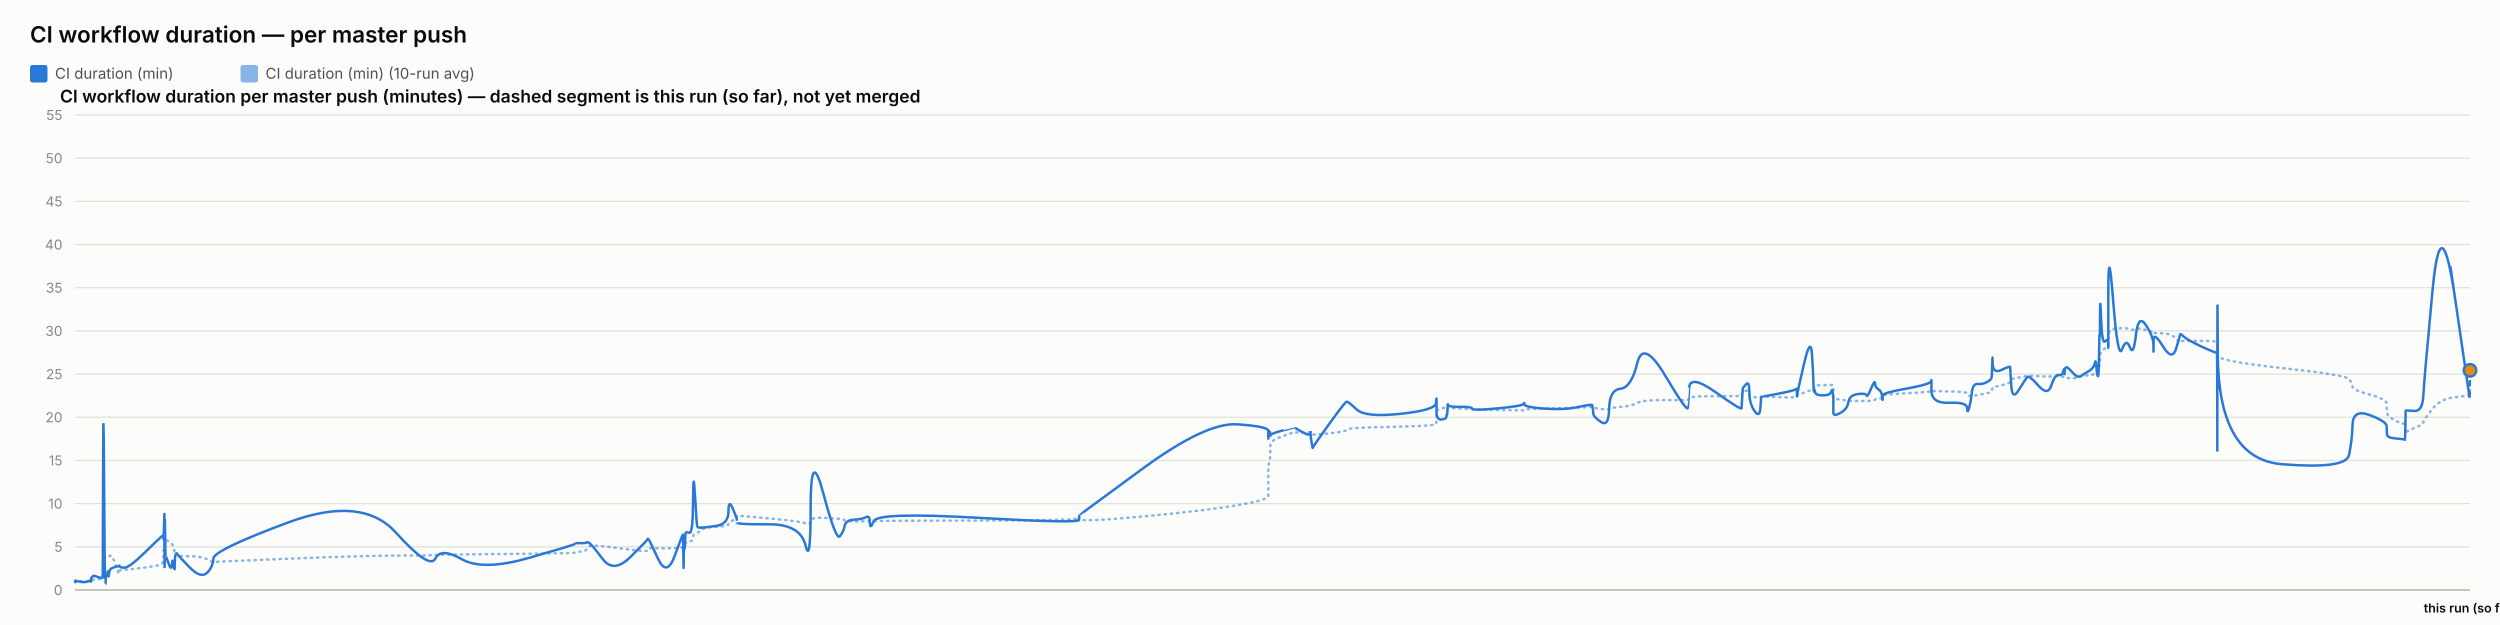
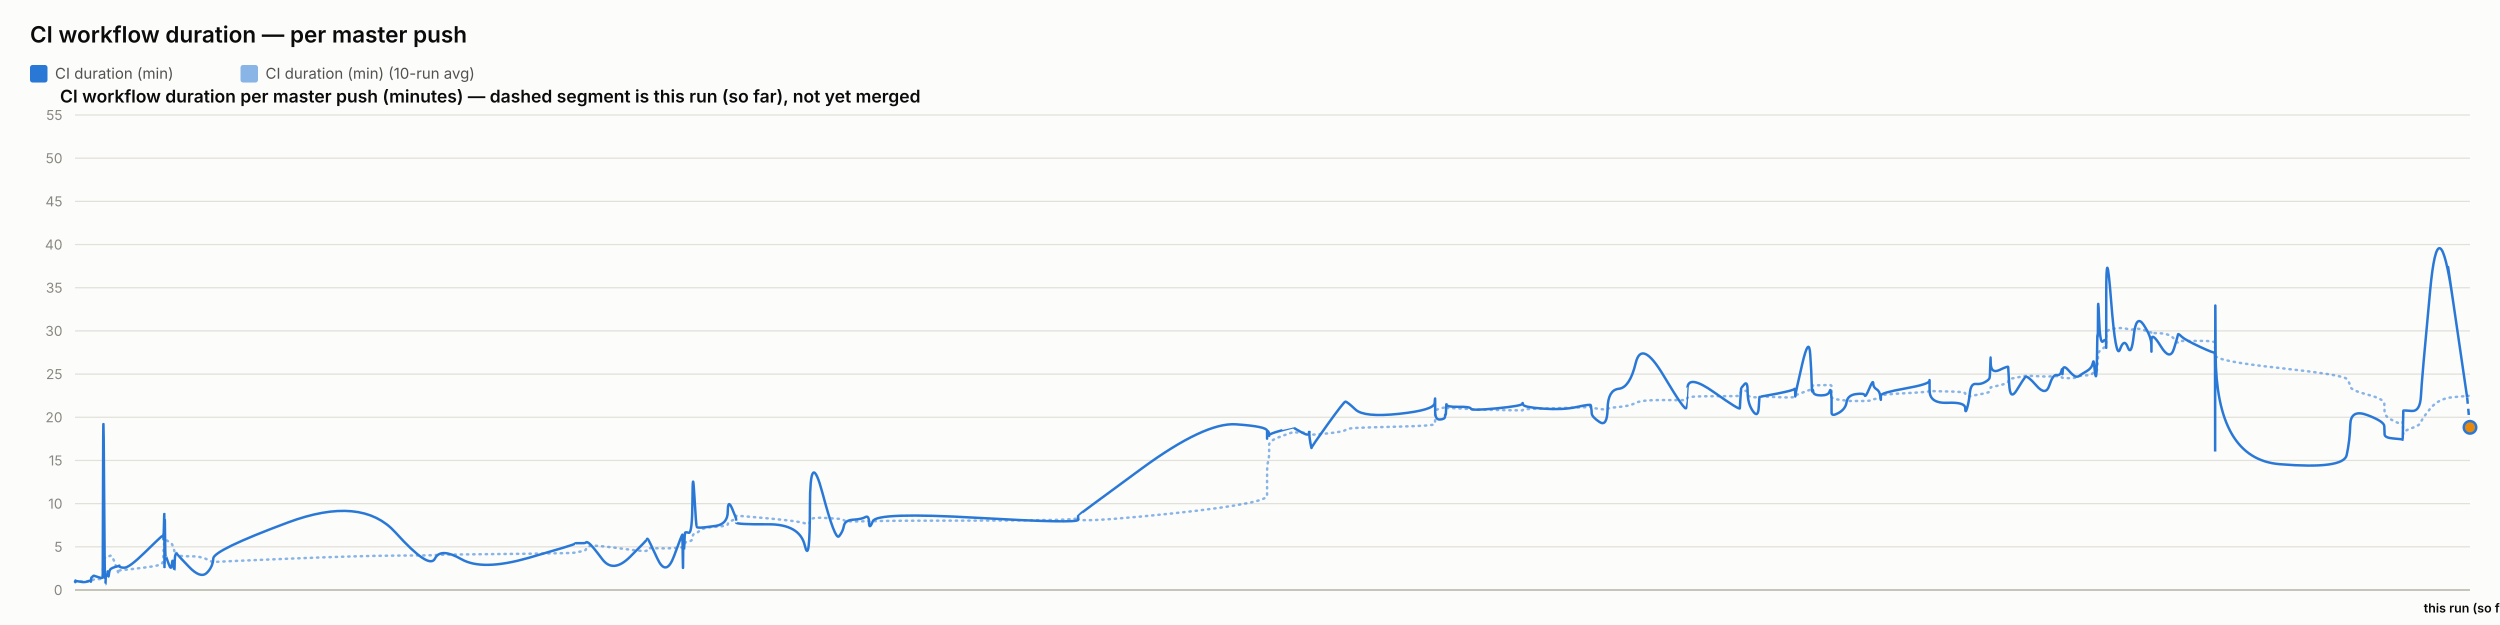
<svg xmlns="http://www.w3.org/2000/svg" width="2000" height="500" viewBox="0 0 2000 500" font-family="system-ui, -apple-system, sans-serif">
  <rect x="0" y="0" width="2000" height="500" fill="#fcfcfb" />
  <text x="24" y="34" font-size="18" font-weight="600" fill="#0b0b0b">CI workflow duration — per master push</text>
  <rect x="24" y="52" width="14" height="14" rx="2" fill="#2a78d6" />
  <text x="44" y="63" font-size="12" fill="#52514e" font-family="system-ui, -apple-system, sans-serif">CI duration (min)</text>
  <rect x="192.4" y="52" width="14" height="14" rx="2" fill="#2a78d6" opacity="0.55" />
  <text x="212.4" y="63" font-size="12" fill="#52514e" font-family="system-ui, -apple-system, sans-serif">CI duration (min) (10-run avg)</text>
  <text x="48" y="82" font-size="14" font-weight="600" fill="#0b0b0b" font-family="system-ui, -apple-system, sans-serif">CI workflow duration per master push (minutes) — dashed segment is this run (so far), not yet merged</text>
  <line x1="60" y1="472" x2="1976" y2="472" stroke="#e1e0d9" stroke-width="1" />
  <text x="50" y="476" font-size="11" text-anchor="end" fill="#898781" font-family="system-ui, -apple-system, sans-serif">0</text>
  <line x1="60" y1="437.455" x2="1976" y2="437.455" stroke="#e1e0d9" stroke-width="1" />
  <text x="50" y="441.455" font-size="11" text-anchor="end" fill="#898781" font-family="system-ui, -apple-system, sans-serif">5</text>
  <line x1="60" y1="402.909" x2="1976" y2="402.909" stroke="#e1e0d9" stroke-width="1" />
  <text x="50" y="406.909" font-size="11" text-anchor="end" fill="#898781" font-family="system-ui, -apple-system, sans-serif">10</text>
  <line x1="60" y1="368.364" x2="1976" y2="368.364" stroke="#e1e0d9" stroke-width="1" />
  <text x="50" y="372.364" font-size="11" text-anchor="end" fill="#898781" font-family="system-ui, -apple-system, sans-serif">15</text>
  <line x1="60" y1="333.818" x2="1976" y2="333.818" stroke="#e1e0d9" stroke-width="1" />
  <text x="50" y="337.818" font-size="11" text-anchor="end" fill="#898781" font-family="system-ui, -apple-system, sans-serif">20</text>
  <line x1="60" y1="299.273" x2="1976" y2="299.273" stroke="#e1e0d9" stroke-width="1" />
  <text x="50" y="303.273" font-size="11" text-anchor="end" fill="#898781" font-family="system-ui, -apple-system, sans-serif">25</text>
  <line x1="60" y1="264.727" x2="1976" y2="264.727" stroke="#e1e0d9" stroke-width="1" />
  <text x="50" y="268.727" font-size="11" text-anchor="end" fill="#898781" font-family="system-ui, -apple-system, sans-serif">30</text>
  <line x1="60" y1="230.182" x2="1976" y2="230.182" stroke="#e1e0d9" stroke-width="1" />
  <text x="50" y="234.182" font-size="11" text-anchor="end" fill="#898781" font-family="system-ui, -apple-system, sans-serif">35</text>
  <line x1="60" y1="195.636" x2="1976" y2="195.636" stroke="#e1e0d9" stroke-width="1" />
  <text x="50" y="199.636" font-size="11" text-anchor="end" fill="#898781" font-family="system-ui, -apple-system, sans-serif">40</text>
  <line x1="60" y1="161.091" x2="1976" y2="161.091" stroke="#e1e0d9" stroke-width="1" />
  <text x="50" y="165.091" font-size="11" text-anchor="end" fill="#898781" font-family="system-ui, -apple-system, sans-serif">45</text>
  <line x1="60" y1="126.545" x2="1976" y2="126.545" stroke="#e1e0d9" stroke-width="1" />
  <text x="50" y="130.545" font-size="11" text-anchor="end" fill="#898781" font-family="system-ui, -apple-system, sans-serif">50</text>
  <line x1="60" y1="92" x2="1976" y2="92" stroke="#e1e0d9" stroke-width="1" />
  <text x="50" y="96" font-size="11" text-anchor="end" fill="#898781" font-family="system-ui, -apple-system, sans-serif">55</text>
  <line x1="60" y1="472" x2="1976" y2="472" stroke="#c3c2b7" stroke-width="1.5" />
-   <path d="M 60 465.552 Q 60.047 465.148 60.161 465.292 Q 60.275 465.436 60.315 465.364 Q 60.355 465.292 60.365 465.18 Q 60.375 465.068 60.411 465.137 Q 60.447 465.206 60.456 465.157 Q 60.466 465.107 64.029 465.171 Q 67.593 465.235 69.765 465.182 Q 71.938 465.129 72.231 465.139 Q 72.524 465.148 72.685 465.143 Q 72.845 465.137 72.86 465.051 Q 72.876 464.964 73.072 464.751 Q 73.269 464.538 73.344 464.4 Q 73.42 464.262 74.072 464.078 Q 74.724 463.893 75.036 463.628 Q 75.349 463.364 78.762 463.283 Q 82.175 463.202 82.214 462.938 Q 82.254 462.673 82.47 454.313 Q 82.685 445.953 83.237 446.074 Q 83.79 446.195 84.157 446.292 Q 84.524 446.39 84.568 446.2 Q 84.612 446.01 85.221 445.941 Q 85.83 445.872 85.92 445.815 Q 86.01 445.757 86.108 445.509 Q 86.207 445.262 86.492 445.383 Q 86.777 445.504 87.138 445.158 Q 87.499 444.813 88.645 444.485 Q 89.791 444.156 92.442 451.935 Q 95.092 459.713 95.24 458.999 Q 95.388 458.285 95.393 457.491 Q 95.398 456.696 95.558 456.443 Q 95.718 456.19 99.569 455.879 Q 103.419 455.568 115.747 454.025 Q 128.074 452.482 129.362 451.112 Q 130.649 449.741 130.7 448.002 Q 130.751 446.264 130.762 444.795 Q 130.772 443.327 130.828 442.245 Q 130.883 441.162 130.928 440.028 Q 130.972 438.894 131.22 436.746 Q 131.468 434.599 131.53 432.572 Q 131.592 430.545 131.625 431.305 Q 131.659 432.065 131.67 429.757 Q 131.681 427.448 131.733 429.262 Q 131.785 431.075 131.82 429.82 Q 131.854 428.565 132.054 429.417 Q 132.253 430.269 132.526 431.167 Q 132.798 432.065 134.943 433.298 Q 137.088 434.53 137.617 435.295 Q 138.145 436.061 138.947 438.508 Q 139.748 440.955 139.786 442.636 Q 139.824 444.318 140.589 442.97 Q 141.354 441.623 141.608 443.408 Q 141.862 445.193 151.228 445.032 Q 160.594 444.87 165.491 447.398 Q 170.387 449.925 170.71 449.666 Q 171.033 449.407 230.316 446.978 Q 289.599 444.548 316.652 444.485 Q 343.705 444.421 348.222 444.047 Q 352.739 443.673 369.438 443.546 Q 386.137 443.419 423.148 442.976 Q 460.158 442.533 460.181 442.13 Q 460.204 441.727 464.593 441.278 Q 468.982 440.828 469.227 439.332 Q 469.471 437.835 471.537 436.948 Q 473.602 436.061 482.268 437 Q 490.935 437.938 504.442 439.746 Q 517.949 441.554 517.952 440.299 Q 517.954 439.044 518.553 438.71 Q 519.153 438.376 526.268 438.641 Q 533.384 438.905 539.831 438.462 Q 546.278 438.019 546.316 437.76 Q 546.354 437.501 546.389 437.201 Q 546.424 436.902 546.43 436.579 Q 546.437 436.257 546.683 437.598 Q 546.929 438.94 546.972 437.581 Q 547.014 436.222 547.332 436.038 Q 547.65 435.854 547.685 436.487 Q 547.72 437.121 547.985 436.913 Q 548.251 436.706 548.534 434.869 Q 548.816 433.033 551.565 433.038 Q 554.313 433.044 554.475 430.206 Q 554.636 427.367 556.012 426.987 Q 557.389 426.607 557.931 426.377 Q 558.474 426.147 560.717 424.12 Q 562.961 422.093 572.832 421.477 Q 582.704 420.861 582.756 419.382 Q 582.808 417.902 586.134 416.445 Q 589.459 414.988 589.46 414.476 Q 589.462 413.964 589.463 413.515 Q 589.464 413.065 589.466 412.697 Q 589.467 412.328 614.898 414.672 Q 640.328 417.015 644.411 418.627 Q 648.494 420.239 648.531 416.969 Q 648.568 413.699 658.673 414.228 Q 668.777 414.758 671.844 415.058 Q 674.911 415.357 675.724 416.221 Q 676.537 417.084 683.275 417.13 Q 690.013 417.176 692.907 416.94 Q 695.801 416.704 695.886 417.096 Q 695.971 417.487 698.93 416.986 Q 701.889 416.485 782.549 416.468 Q 863.21 416.451 863.257 414.424 Q 863.304 412.398 863.308 415.167 Q 863.312 417.936 914.098 413.186 Q 964.883 408.436 989.754 404.228 Q 1014.624 400.019 1014.625 396.616 Q 1014.627 393.213 1014.628 389.765 Q 1014.629 386.316 1014.63 383.356 Q 1014.631 380.397 1014.632 376.378 Q 1014.634 372.359 1015.459 369.187 Q 1016.284 366.015 1016.287 362.537 Q 1016.289 359.059 1016.291 355.772 Q 1016.293 352.484 1026.126 348.961 Q 1035.96 345.437 1035.962 345.638 Q 1035.964 345.84 1036.197 345.915 Q 1036.43 345.99 1042.429 346.047 Q 1048.427 346.105 1048.429 345.944 Q 1048.431 345.782 1048.433 345.621 Q 1048.435 345.46 1049.342 346.226 Q 1050.248 346.992 1050.262 347.55 Q 1050.275 348.108 1063.185 346.715 Q 1076.095 345.322 1077.315 344.026 Q 1078.536 342.731 1085.385 342.351 Q 1092.235 341.971 1120.346 341.286 Q 1148.457 340.601 1148.816 339.305 Q 1149.175 338.01 1149.18 336.749 Q 1149.185 335.488 1149.191 334.192 Q 1149.196 332.897 1149.216 331.573 Q 1149.236 330.248 1149.239 329.08 Q 1149.242 327.911 1153.188 326.811 Q 1157.133 325.712 1157.139 326.189 Q 1157.145 326.667 1157.498 327.237 Q 1157.852 327.807 1158.014 327.185 Q 1158.177 326.564 1158.292 326.443 Q 1158.408 326.322 1167.925 326.748 Q 1177.442 327.174 1177.873 327.404 Q 1178.304 327.635 1198.47 328.009 Q 1218.636 328.383 1219.023 328.297 Q 1219.411 328.21 1219.631 327.704 Q 1219.851 327.197 1235.696 326.834 Q 1251.542 326.472 1262.692 326.074 Q 1273.841 325.677 1273.854 325.314 Q 1273.867 324.952 1274.183 325.257 Q 1274.498 325.562 1274.591 325.953 Q 1274.684 326.345 1280.864 327.168 Q 1287.044 327.992 1287.319 327.157 Q 1287.594 326.322 1296.322 325.591 Q 1305.051 324.859 1309.8 322.338 Q 1314.548 319.816 1332.256 320.046 Q 1349.964 320.276 1350.275 319.971 Q 1350.586 319.666 1350.611 319.608 Q 1350.636 319.551 1351.244 318.244 Q 1351.852 316.937 1372.525 316.972 Q 1393.198 317.006 1393.208 316.574 Q 1393.218 316.142 1393.737 314.605 Q 1394.255 313.068 1394.263 312.987 Q 1394.27 312.907 1396.876 312.625 Q 1399.481 312.342 1399.483 314.939 Q 1399.484 317.536 1403.644 317.76 Q 1407.804 317.985 1408.36 317.732 Q 1408.915 317.478 1409.052 317.259 Q 1409.188 317.041 1422.796 317.697 Q 1436.403 318.353 1436.942 317.432 Q 1437.481 316.511 1437.561 316.206 Q 1437.64 315.901 1437.645 316.096 Q 1437.65 316.292 1443.101 314.185 Q 1448.553 312.078 1449.586 311.795 Q 1450.62 311.513 1450.752 311.116 Q 1450.883 310.719 1451.286 309.504 Q 1451.69 308.289 1451.993 308.26 Q 1452.297 308.232 1458.235 308.168 Q 1464.173 308.105 1465.037 308.001 Q 1465.9 307.898 1466.283 308.347 Q 1466.665 308.796 1466.667 308.836 Q 1466.669 308.876 1466.67 309.325 Q 1466.671 309.775 1466.674 312.699 Q 1466.677 315.624 1466.679 317.357 Q 1466.681 319.09 1472.277 319.706 Q 1477.873 320.322 1478.702 320.605 Q 1479.531 320.887 1486.151 320.789 Q 1492.771 320.691 1493.266 320.789 Q 1493.762 320.887 1496.872 320.547 Q 1499.983 320.207 1500.03 319.752 Q 1500.076 319.298 1502.625 318.964 Q 1505.175 318.63 1505.655 318.468 Q 1506.135 318.307 1506.142 317.904 Q 1506.148 317.501 1506.156 316.54 Q 1506.164 315.578 1525.618 314.582 Q 1545.072 313.586 1545.116 312.866 Q 1545.16 312.147 1545.164 312.573 Q 1545.167 312.999 1559.439 313.166 Q 1573.711 313.333 1573.725 314.732 Q 1573.739 316.131 1575.189 316.724 Q 1576.639 317.317 1577.442 317.012 Q 1578.245 316.707 1582.194 316.05 Q 1586.144 315.394 1589.455 314.657 Q 1592.765 313.92 1593.185 313.252 Q 1593.605 312.584 1593.801 311.283 Q 1593.997 309.982 1594.12 309.855 Q 1594.243 309.728 1601.121 308.22 Q 1607.999 306.712 1608.099 305.353 Q 1608.199 303.994 1608.933 303.464 Q 1609.666 302.935 1614.931 302.025 Q 1620.196 301.115 1621.702 300.77 Q 1623.208 300.424 1630.711 300.902 Q 1638.213 301.38 1641.073 301.161 Q 1643.933 300.942 1646.898 300.925 Q 1649.864 300.908 1650.688 301.512 Q 1651.513 302.117 1651.517 302.238 Q 1651.522 302.359 1651.803 302.29 Q 1652.084 302.221 1656.329 302.549 Q 1660.573 302.877 1662.311 301.915 Q 1664.049 300.954 1665.278 300.752 Q 1666.507 300.551 1670.802 300.286 Q 1675.098 300.021 1675.854 298.495 Q 1676.61 296.97 1677.107 296.993 Q 1677.604 297.016 1678.267 297.085 Q 1678.93 297.154 1679.198 296.118 Q 1679.465 295.081 1679.501 293.291 Q 1679.537 291.5 1679.76 290.527 Q 1679.982 289.554 1680.029 286.145 Q 1680.075 282.737 1680.851 281.447 Q 1681.628 280.158 1683.997 278.707 Q 1686.366 277.256 1686.486 276.392 Q 1686.606 275.528 1686.616 275.16 Q 1686.626 274.792 1686.641 269.345 Q 1686.656 263.898 1690.474 263.242 Q 1694.291 262.585 1697.663 262.459 Q 1701.036 262.332 1703.89 263.311 Q 1706.744 264.29 1708.693 263.242 Q 1710.642 262.194 1716.645 264.002 Q 1722.648 265.81 1722.744 266.144 Q 1722.84 266.478 1722.848 266.944 Q 1722.856 267.41 1722.859 266.788 Q 1722.861 266.167 1730.307 266.662 Q 1737.753 267.157 1740.899 271.032 Q 1744.045 274.907 1744.127 273.795 Q 1744.208 272.684 1746.849 272.765 Q 1749.49 272.845 1761.429 272.719 Q 1773.367 272.592 1773.581 274.095 Q 1773.795 275.598 1773.824 282.058 Q 1773.853 288.518 1773.873 284.332 Q 1773.894 280.146 1774.21 284.516 Q 1774.525 288.886 1825.593 294.419 Q 1876.66 299.952 1879.171 303.13 Q 1881.682 306.308 1882.036 309.233 Q 1882.391 312.158 1895.801 315.688 Q 1909.211 319.217 1909.309 322.867 Q 1909.406 326.518 1909.548 329.886 Q 1909.691 333.254 1916.809 336.772 Q 1923.928 340.29 1923.997 337.992 Q 1924.065 335.695 1924.288 342.201 Q 1924.51 348.707 1924.523 346.755 Q 1924.535 344.804 1931.284 342.495 Q 1938.032 340.186 1938.661 337.739 Q 1939.291 335.292 1946.01 327.001 Q 1952.73 318.71 1964.198 317.755 Q 1975.667 316.799 1975.833 314.375 Q 1975.667 316.799 1976 311.951" fill="none" stroke="#2a78d6" stroke-width="2" stroke-dasharray="1,4" stroke-linecap="round" opacity="0.55" />
-   <path d="M 60 465.552 Q 60.047 464.745 60.161 465.379 Q 60.275 466.012 60.315 465.436 Q 60.355 464.861 60.365 464.515 Q 60.375 464.17 60.411 465.033 Q 60.447 465.897 60.456 465.206 Q 60.466 464.515 64.029 465.321 Q 67.593 466.127 69.765 465.206 Q 71.938 464.285 72.231 464.803 Q 72.524 465.321 72.685 465.379 Q 72.845 465.436 72.86 464.227 Q 72.876 463.018 73.072 462.385 Q 73.269 461.752 73.344 461.924 Q 73.42 462.097 74.072 461.291 Q 74.724 460.485 75.036 460.542 Q 75.349 460.6 78.762 461.752 Q 82.175 462.903 82.214 461.867 Q 82.254 460.83 82.47 378.958 Q 82.685 297.085 83.237 382.412 Q 83.79 467.739 84.157 467.567 Q 84.524 467.394 84.568 463.306 Q 84.612 459.218 85.221 459.794 Q 85.83 460.37 85.92 460.658 Q 86.01 460.945 86.108 458.239 Q 86.207 455.533 86.492 459.276 Q 86.777 463.018 87.138 459.506 Q 87.499 455.994 88.645 455.13 Q 89.791 454.267 92.442 453.461 Q 95.092 452.655 95.24 453.058 Q 95.388 453.461 95.393 452.482 Q 95.398 451.503 95.558 452.827 Q 95.718 454.152 99.569 454.152 Q 103.419 454.152 115.747 442.118 Q 128.074 430.085 129.362 429.106 Q 130.649 428.127 130.7 428.185 Q 130.751 428.242 130.762 427.436 Q 130.772 426.63 130.828 429.624 Q 130.883 432.618 130.928 431.294 Q 130.972 429.97 131.22 420.239 Q 131.468 410.509 131.53 410.739 Q 131.592 410.97 131.625 440.161 Q 131.659 469.352 131.67 438.664 Q 131.681 407.976 131.733 437.167 Q 131.785 466.358 131.82 434.691 Q 131.854 403.024 132.054 424.155 Q 132.253 445.285 132.526 444.939 Q 132.798 444.594 134.943 450.927 Q 137.088 457.261 137.617 451.273 Q 138.145 445.285 138.947 452.367 Q 139.748 459.448 139.786 452.021 Q 139.824 444.594 140.589 443.5 Q 141.354 442.406 141.608 443.039 Q 141.862 443.673 151.228 453.403 Q 160.594 463.133 165.491 458.355 Q 170.387 453.576 170.71 446.839 Q 171.033 440.103 230.316 418.052 Q 289.599 396 316.652 425.997 Q 343.705 455.994 348.222 446.897 Q 352.739 437.8 369.438 447.358 Q 386.137 456.915 423.148 446.321 Q 460.158 435.727 460.181 435.036 Q 460.204 434.345 464.593 434.518 Q 468.982 434.691 469.227 433.942 Q 469.471 433.194 471.537 434.518 Q 473.602 435.842 482.268 447.358 Q 490.935 458.873 504.442 445.515 Q 517.949 432.158 517.952 431.524 Q 517.954 430.891 518.553 431.006 Q 519.153 431.121 526.268 446.667 Q 533.384 462.212 539.831 444.536 Q 546.278 426.861 546.316 428.012 Q 546.354 429.164 546.389 428.933 Q 546.424 428.703 546.43 427.724 Q 546.437 426.745 546.683 444.709 Q 546.929 462.673 546.972 447.185 Q 547.014 431.697 547.332 430.085 Q 547.65 428.473 547.685 436.015 Q 547.72 443.558 547.985 435.267 Q 548.251 426.976 548.534 426.227 Q 548.816 425.479 551.565 426.227 Q 554.313 426.976 554.475 399.685 Q 554.636 372.394 556.012 396.748 Q 557.389 421.103 557.931 421.621 Q 558.474 422.139 560.717 422.139 Q 562.961 422.139 572.832 420.758 Q 582.704 419.376 582.756 409.127 Q 582.808 398.879 586.134 406.652 Q 589.459 414.424 589.46 415.576 Q 589.462 416.727 589.463 416.612 Q 589.464 416.497 589.466 418.052 Q 589.467 419.606 614.898 419.433 Q 640.328 419.261 644.411 436.303 Q 648.494 453.345 648.531 405.039 Q 648.568 356.733 658.673 394.733 Q 668.777 432.733 671.844 429.048 Q 674.911 425.364 675.724 420.758 Q 676.537 416.152 683.275 415.748 Q 690.013 415.345 692.907 413.676 Q 695.801 412.006 695.886 418.167 Q 695.971 424.327 698.93 416.958 Q 701.889 409.588 782.549 414.252 Q 863.21 418.915 863.257 415.864 Q 863.304 412.812 863.308 412.467 Q 863.312 412.121 914.098 374.927 Q 964.883 337.733 989.754 339.461 Q 1014.624 341.188 1014.625 344.642 Q 1014.627 348.097 1014.628 347.233 Q 1014.629 346.37 1014.63 349.594 Q 1014.631 352.818 1014.632 348.385 Q 1014.634 343.952 1015.459 345.045 Q 1016.284 346.139 1016.287 347.752 Q 1016.289 349.364 1016.291 348.212 Q 1016.293 347.061 1026.126 344.355 Q 1035.96 341.648 1035.962 341.706 Q 1035.964 341.764 1036.197 342.224 Q 1036.43 342.685 1042.429 345.967 Q 1048.427 349.248 1048.429 346.197 Q 1048.431 343.145 1048.433 346.37 Q 1048.435 349.594 1049.342 354.43 Q 1050.248 359.267 1050.262 358.288 Q 1050.275 357.309 1063.185 339.403 Q 1076.095 321.497 1077.315 321.324 Q 1078.536 321.152 1085.385 327.6 Q 1092.235 334.048 1120.346 331.055 Q 1148.457 328.061 1148.816 322.418 Q 1149.175 316.776 1149.18 320.403 Q 1149.185 324.03 1149.191 320.633 Q 1149.196 317.236 1149.216 320.173 Q 1149.236 323.109 1149.239 329.5 Q 1149.242 335.891 1153.188 335.603 Q 1157.133 335.315 1157.139 333.185 Q 1157.145 331.055 1157.498 331.803 Q 1157.852 332.552 1158.014 327.082 Q 1158.177 321.612 1158.292 323.627 Q 1158.408 325.642 1167.925 325.47 Q 1177.442 325.297 1177.873 326.967 Q 1178.304 328.636 1198.47 326.679 Q 1218.636 324.721 1219.023 323.052 Q 1219.411 321.382 1219.631 323.57 Q 1219.851 325.758 1235.696 326.909 Q 1251.542 328.061 1262.692 325.585 Q 1273.841 323.109 1273.854 324.203 Q 1273.867 325.297 1274.183 326.506 Q 1274.498 327.715 1274.591 330.594 Q 1274.684 333.473 1280.864 337.618 Q 1287.044 341.764 1287.319 326.852 Q 1287.594 311.939 1296.322 311.018 Q 1305.051 310.097 1309.8 290.521 Q 1314.548 270.945 1332.256 300.655 Q 1349.964 330.364 1350.275 326.161 Q 1350.586 321.958 1350.611 321.958 Q 1350.636 321.958 1351.244 310.558 Q 1351.852 299.158 1372.525 313.782 Q 1393.198 328.406 1393.208 326.621 Q 1393.218 324.836 1393.737 317.927 Q 1394.255 311.018 1394.263 310.673 Q 1394.27 310.327 1396.876 307.391 Q 1399.481 304.455 1399.483 313.667 Q 1399.484 322.879 1403.644 328.867 Q 1407.804 334.855 1408.36 325.873 Q 1408.915 316.891 1409.052 317.236 Q 1409.188 317.582 1422.796 314.933 Q 1436.403 312.285 1436.942 311.133 Q 1437.481 309.982 1437.561 314.358 Q 1437.64 318.733 1437.645 316.833 Q 1437.65 314.933 1443.101 291.558 Q 1448.553 268.182 1449.586 283.497 Q 1450.62 298.812 1450.752 306.873 Q 1450.883 314.933 1451.286 312.745 Q 1451.69 310.558 1451.993 313.436 Q 1452.297 316.315 1458.235 316.315 Q 1464.173 316.315 1465.037 313.264 Q 1465.9 310.212 1466.283 314.588 Q 1466.665 318.964 1466.667 319.252 Q 1466.669 319.539 1466.67 321.727 Q 1466.671 323.915 1466.674 325.297 Q 1466.677 326.679 1466.679 330.076 Q 1466.681 333.473 1472.277 330.364 Q 1477.873 327.255 1478.702 321.727 Q 1479.531 316.2 1486.151 315.279 Q 1492.771 314.358 1493.266 316.315 Q 1493.762 318.273 1496.872 310.845 Q 1499.983 303.418 1500.03 306.642 Q 1500.076 309.867 1502.625 311.364 Q 1505.175 312.861 1505.655 316.776 Q 1506.135 320.691 1506.142 319.655 Q 1506.148 318.618 1506.156 316.43 Q 1506.164 314.242 1525.618 310.788 Q 1545.072 307.333 1545.116 304.57 Q 1545.16 301.806 1545.164 312.342 Q 1545.167 322.879 1559.439 322.245 Q 1573.711 321.612 1573.725 326.506 Q 1573.739 331.4 1575.189 326.564 Q 1576.639 321.727 1577.442 314.242 Q 1578.245 306.758 1582.194 307.161 Q 1586.144 307.564 1589.455 305.721 Q 1592.765 303.879 1593.185 302.382 Q 1593.605 300.885 1593.801 291.097 Q 1593.997 281.309 1594.12 290.291 Q 1594.243 299.273 1601.121 295.991 Q 1607.999 292.709 1608.099 293.573 Q 1608.199 294.436 1608.933 307.621 Q 1609.666 320.806 1614.931 312.17 Q 1620.196 303.533 1621.702 301.691 Q 1623.208 299.848 1630.711 308.485 Q 1638.213 317.121 1641.073 308.312 Q 1643.933 299.503 1646.898 300.021 Q 1649.864 300.539 1650.688 296.97 Q 1651.513 293.4 1651.517 297.545 Q 1651.522 301.691 1651.803 296.509 Q 1652.084 291.327 1656.329 296.164 Q 1660.573 301 1662.311 301.288 Q 1664.049 301.576 1665.278 300.539 Q 1666.507 299.503 1670.802 297.027 Q 1675.098 294.552 1675.854 290.579 Q 1676.61 286.606 1677.107 293.285 Q 1677.604 299.964 1678.267 300.942 Q 1678.93 301.921 1679.198 287.297 Q 1679.465 272.673 1679.501 269.276 Q 1679.537 265.879 1679.76 268.873 Q 1679.982 271.867 1680.029 252.348 Q 1680.075 232.83 1680.851 254.306 Q 1681.628 275.782 1683.997 273.133 Q 1686.366 270.485 1686.486 273.882 Q 1686.606 277.279 1686.616 278.258 Q 1686.626 279.236 1686.641 235.133 Q 1686.656 191.03 1690.474 239.912 Q 1694.291 288.794 1697.663 279.467 Q 1701.036 270.139 1703.89 277.797 Q 1706.744 285.455 1708.693 268.182 Q 1710.642 250.909 1716.645 259.948 Q 1722.648 268.988 1722.744 275.724 Q 1722.84 282.461 1722.848 281.136 Q 1722.856 279.812 1722.859 272.327 Q 1722.861 264.842 1730.307 276.991 Q 1737.753 289.139 1740.899 278.833 Q 1744.045 268.527 1744.127 267.548 Q 1744.208 266.57 1746.849 269.161 Q 1749.49 271.752 1761.429 277.336 Q 1773.367 282.921 1773.581 281.942 Q 1773.795 280.964 1773.824 339.576 Q 1773.853 398.188 1773.873 298.467 Q 1773.894 198.745 1774.21 282.979 Q 1774.525 367.212 1825.593 371.358 Q 1876.66 375.503 1879.171 364.103 Q 1881.682 352.703 1882.036 339.864 Q 1882.391 327.024 1895.801 332.091 Q 1909.211 337.158 1909.309 340.958 Q 1909.406 344.758 1909.548 347.521 Q 1909.691 350.285 1916.809 350.803 Q 1923.928 351.321 1923.997 351.782 Q 1924.065 352.242 1924.288 340.555 Q 1924.51 328.867 1924.523 328.521 Q 1924.535 328.176 1931.284 328.752 Q 1938.032 329.327 1938.661 316.545 Q 1939.291 303.764 1946.01 232.485 Q 1952.73 161.206 1964.198 239.624 Q 1952.73 161.206 1975.667 318.042" fill="none" stroke="#2a78d6" stroke-width="2" />
-   <path d="M 1975.667 318.042 L 1976 296.279" fill="none" stroke="#2a78d6" stroke-width="2" stroke-dasharray="5,4" />
-   <circle cx="1976" cy="296.279" r="5" fill="#e8890c" stroke="#2a78d6" stroke-width="2" />
+   <path d="M 60 465.552 Q 60.047 465.148 60.161 465.292 Q 60.275 465.436 60.315 465.364 Q 60.355 465.292 60.365 465.18 Q 60.375 465.068 60.411 465.137 Q 60.447 465.206 60.456 465.157 Q 60.465 465.107 64.025 465.171 Q 67.585 465.235 69.756 465.182 Q 71.926 465.129 72.219 465.139 Q 72.512 465.148 72.672 465.143 Q 72.832 465.137 72.847 465.051 Q 72.863 464.964 73.059 464.751 Q 73.255 464.538 73.331 464.4 Q 73.406 464.262 74.058 464.078 Q 74.709 463.893 75.021 463.628 Q 75.334 463.364 78.743 463.283 Q 82.152 463.202 82.192 462.938 Q 82.232 462.673 82.447 454.313 Q 82.662 445.953 83.214 446.074 Q 83.766 446.195 84.132 446.292 Q 84.499 446.39 84.543 446.2 Q 84.587 446.01 85.196 445.941 Q 85.804 445.872 85.894 445.815 Q 85.983 445.757 86.082 445.509 Q 86.18 445.262 86.465 445.383 Q 86.75 445.504 87.111 445.158 Q 87.472 444.813 88.616 444.485 Q 89.761 444.156 92.409 451.935 Q 95.057 459.713 95.204 458.999 Q 95.352 458.285 95.357 457.491 Q 95.362 456.696 95.522 456.443 Q 95.682 456.19 99.529 455.879 Q 103.375 455.568 115.69 454.025 Q 128.005 452.482 129.291 451.112 Q 130.578 449.741 130.629 448.002 Q 130.68 446.264 130.69 444.795 Q 130.701 443.327 130.756 442.245 Q 130.812 441.162 130.856 440.028 Q 130.9 438.894 131.148 436.746 Q 131.395 434.599 131.457 432.572 Q 131.519 430.545 131.553 431.305 Q 131.586 432.065 131.597 429.757 Q 131.609 427.448 131.661 429.262 Q 131.712 431.075 131.747 429.82 Q 131.782 428.565 131.981 429.417 Q 132.18 430.269 132.452 431.167 Q 132.725 432.065 134.867 433.298 Q 137.01 434.53 137.538 435.295 Q 138.066 436.061 138.867 438.508 Q 139.668 440.955 139.706 442.636 Q 139.744 444.318 140.508 442.97 Q 141.271 441.623 141.525 443.408 Q 141.779 445.193 151.136 445.032 Q 160.492 444.87 165.384 447.398 Q 170.276 449.925 170.598 449.666 Q 170.921 449.407 230.144 446.978 Q 289.367 444.548 316.393 444.485 Q 343.418 444.421 347.931 444.047 Q 352.444 443.673 369.126 443.546 Q 385.808 443.419 422.781 442.976 Q 459.754 442.533 459.777 442.13 Q 459.8 441.727 464.184 441.278 Q 468.569 440.828 468.813 439.332 Q 469.058 437.835 471.121 436.948 Q 473.184 436.061 481.842 437 Q 490.499 437.938 503.993 439.746 Q 517.487 441.554 517.489 440.299 Q 517.491 439.044 518.09 438.71 Q 518.689 438.376 525.797 438.641 Q 532.905 438.905 539.346 438.462 Q 545.787 438.019 545.825 437.76 Q 545.863 437.501 545.898 437.201 Q 545.932 436.902 545.939 436.579 Q 545.946 436.257 546.191 437.598 Q 546.437 438.94 546.48 437.581 Q 546.522 436.222 546.84 436.038 Q 547.157 435.854 547.192 436.487 Q 547.227 437.121 547.492 436.913 Q 547.758 436.706 548.04 434.869 Q 548.322 433.033 551.068 433.038 Q 553.814 433.044 553.975 430.206 Q 554.136 427.367 555.511 426.987 Q 556.886 426.607 557.428 426.377 Q 557.971 426.147 560.212 424.12 Q 562.453 422.093 572.314 421.477 Q 582.175 420.861 582.228 419.382 Q 582.28 417.902 585.602 416.445 Q 588.924 414.988 588.926 414.476 Q 588.927 413.964 588.928 413.515 Q 588.929 413.065 588.931 412.697 Q 588.932 412.328 614.337 414.672 Q 639.742 417.015 643.821 418.627 Q 647.899 420.239 647.937 416.969 Q 647.974 413.699 658.068 414.228 Q 668.162 414.758 671.226 415.058 Q 674.29 415.357 675.102 416.221 Q 675.914 417.084 682.645 417.13 Q 689.377 417.176 692.268 416.94 Q 695.159 416.704 695.243 417.096 Q 695.328 417.487 698.284 416.986 Q 701.24 416.485 781.819 416.468 Q 862.399 416.451 862.445 414.424 Q 862.492 412.398 862.496 415.167 Q 862.501 417.936 913.235 413.186 Q 963.969 408.436 988.814 404.228 Q 1013.659 400.019 1013.661 396.616 Q 1013.662 393.213 1013.663 389.765 Q 1013.664 386.316 1013.665 383.356 Q 1013.666 380.397 1013.668 376.378 Q 1013.669 372.359 1014.494 369.187 Q 1015.318 366.015 1015.321 362.537 Q 1015.323 359.059 1015.325 355.772 Q 1015.327 352.484 1025.15 348.961 Q 1034.974 345.437 1034.976 345.638 Q 1034.978 345.84 1035.211 345.915 Q 1035.444 345.99 1041.436 346.047 Q 1047.428 346.105 1047.43 345.944 Q 1047.432 345.782 1047.435 345.621 Q 1047.437 345.46 1048.342 346.226 Q 1049.248 346.992 1049.261 347.55 Q 1049.275 348.108 1062.172 346.715 Q 1075.068 345.322 1076.287 344.026 Q 1077.507 342.731 1084.349 342.351 Q 1091.192 341.971 1119.274 341.286 Q 1147.357 340.601 1147.716 339.305 Q 1148.075 338.01 1148.08 336.749 Q 1148.085 335.488 1148.09 334.192 Q 1148.096 332.897 1148.116 331.573 Q 1148.135 330.248 1148.139 329.08 Q 1148.142 327.911 1152.083 326.811 Q 1156.024 325.712 1156.03 326.189 Q 1156.036 326.667 1156.39 327.237 Q 1156.743 327.807 1156.905 327.185 Q 1157.067 326.564 1157.183 326.443 Q 1157.299 326.322 1166.806 326.748 Q 1176.314 327.174 1176.744 327.404 Q 1177.174 327.635 1197.32 328.009 Q 1217.466 328.383 1217.853 328.297 Q 1218.24 328.21 1218.459 327.704 Q 1218.679 327.197 1234.509 326.834 Q 1250.338 326.472 1261.477 326.074 Q 1272.615 325.677 1272.628 325.314 Q 1272.641 324.952 1272.956 325.257 Q 1273.271 325.562 1273.364 325.953 Q 1273.457 326.345 1279.631 327.168 Q 1285.804 327.992 1286.079 327.157 Q 1286.353 326.322 1295.073 325.591 Q 1303.793 324.859 1308.537 322.338 Q 1313.281 319.816 1330.971 320.046 Q 1348.661 320.276 1348.972 319.971 Q 1349.283 319.666 1349.308 319.608 Q 1349.333 319.551 1349.94 318.244 Q 1350.547 316.937 1371.199 316.972 Q 1391.851 317.006 1391.861 316.574 Q 1391.871 316.142 1392.389 314.605 Q 1392.907 313.068 1392.915 312.987 Q 1392.922 312.907 1395.525 312.625 Q 1398.128 312.342 1398.13 314.939 Q 1398.131 317.536 1402.287 317.76 Q 1406.443 317.985 1406.997 317.732 Q 1407.552 317.478 1407.689 317.259 Q 1407.825 317.041 1421.419 317.697 Q 1435.013 318.353 1435.551 317.432 Q 1436.089 316.511 1436.169 316.206 Q 1436.248 315.901 1436.253 316.096 Q 1436.258 316.292 1441.704 314.185 Q 1447.15 312.078 1448.183 311.795 Q 1449.215 311.513 1449.347 311.116 Q 1449.478 310.719 1449.881 309.504 Q 1450.284 308.289 1450.587 308.26 Q 1450.89 308.232 1456.822 308.168 Q 1462.755 308.105 1463.617 308.001 Q 1464.48 307.898 1464.862 308.347 Q 1465.244 308.796 1465.246 308.836 Q 1465.248 308.876 1465.249 309.325 Q 1465.25 309.775 1465.253 312.699 Q 1465.256 315.624 1465.258 317.357 Q 1465.259 319.09 1470.85 319.706 Q 1476.44 320.322 1477.268 320.605 Q 1478.097 320.887 1484.71 320.789 Q 1491.323 320.691 1491.818 320.789 Q 1492.313 320.887 1495.421 320.547 Q 1498.528 320.207 1498.575 319.752 Q 1498.621 319.298 1501.168 318.964 Q 1503.715 318.63 1504.194 318.468 Q 1504.674 318.307 1504.681 317.904 Q 1504.687 317.501 1504.695 316.54 Q 1504.703 315.578 1524.137 314.582 Q 1543.571 313.586 1543.616 312.866 Q 1543.66 312.147 1543.663 312.573 Q 1543.667 312.999 1557.925 313.166 Q 1572.182 313.333 1572.196 314.732 Q 1572.21 316.131 1573.658 316.724 Q 1575.107 317.317 1575.909 317.012 Q 1576.711 316.707 1580.657 316.05 Q 1584.602 315.394 1587.909 314.657 Q 1591.217 313.92 1591.636 313.252 Q 1592.056 312.584 1592.251 311.283 Q 1592.447 309.982 1592.57 309.855 Q 1592.693 309.728 1599.564 308.22 Q 1606.435 306.712 1606.535 305.353 Q 1606.635 303.994 1607.368 303.464 Q 1608.101 302.935 1613.36 302.025 Q 1618.62 301.115 1620.124 300.77 Q 1621.629 300.424 1629.124 300.902 Q 1636.619 301.38 1639.476 301.161 Q 1642.333 300.942 1645.295 300.925 Q 1648.258 300.908 1649.081 301.512 Q 1649.905 302.117 1649.91 302.238 Q 1649.914 302.359 1650.195 302.29 Q 1650.476 302.221 1654.716 302.549 Q 1658.956 302.877 1660.692 301.915 Q 1662.429 300.954 1663.656 300.752 Q 1664.884 300.551 1669.175 300.286 Q 1673.466 300.021 1674.221 298.495 Q 1674.977 296.97 1675.473 296.993 Q 1675.97 297.016 1676.632 297.085 Q 1677.295 297.154 1677.562 296.118 Q 1677.829 295.081 1677.865 293.291 Q 1677.901 291.5 1678.123 290.527 Q 1678.346 289.554 1678.392 286.145 Q 1678.438 282.737 1679.214 281.447 Q 1679.99 280.158 1682.357 278.707 Q 1684.723 277.256 1684.843 276.392 Q 1684.962 275.528 1684.972 275.16 Q 1684.982 274.792 1684.998 269.345 Q 1685.013 263.898 1688.826 263.242 Q 1692.64 262.585 1696.009 262.459 Q 1699.378 262.332 1702.229 263.311 Q 1705.081 264.29 1707.028 263.242 Q 1708.975 262.194 1714.972 264.002 Q 1720.968 265.81 1721.064 266.144 Q 1721.161 266.478 1721.169 266.944 Q 1721.176 267.41 1721.179 266.788 Q 1721.181 266.167 1728.619 266.662 Q 1736.058 267.157 1739.201 271.032 Q 1742.344 274.907 1742.425 273.795 Q 1742.506 272.684 1745.145 272.765 Q 1747.784 272.845 1759.71 272.719 Q 1771.637 272.592 1771.85 274.095 Q 1772.063 275.598 1772.092 282.058 Q 1772.121 288.518 1772.142 284.332 Q 1772.163 280.146 1772.478 284.516 Q 1772.793 288.886 1823.809 294.419 Q 1874.825 299.952 1877.333 303.13 Q 1879.841 306.308 1880.196 309.233 Q 1880.55 312.158 1893.947 315.688 Q 1907.343 319.217 1907.44 322.867 Q 1907.537 326.518 1907.68 329.886 Q 1907.822 333.254 1914.934 336.772 Q 1922.045 340.29 1922.113 337.992 Q 1922.182 335.695 1922.404 342.201 Q 1922.627 348.707 1922.639 346.755 Q 1922.651 344.804 1929.393 342.495 Q 1936.135 340.186 1936.764 337.739 Q 1937.392 335.292 1944.105 327.001 Q 1950.817 318.71 1962.274 317.755 Q 1973.731 316.799 1974.866 316.655 Q 1973.731 316.799 1976 316.511" fill="none" stroke="#2a78d6" stroke-width="2" stroke-dasharray="1,4" stroke-linecap="round" opacity="0.55" />
+   <path d="M 60 465.552 Q 60.047 464.745 60.161 465.379 Q 60.275 466.012 60.315 465.436 Q 60.355 464.861 60.365 464.515 Q 60.375 464.17 60.411 465.033 Q 60.447 465.897 60.456 465.206 Q 60.465 464.515 64.025 465.321 Q 67.585 466.127 69.756 465.206 Q 71.926 464.285 72.219 464.803 Q 72.512 465.321 72.672 465.379 Q 72.832 465.436 72.847 464.227 Q 72.863 463.018 73.059 462.385 Q 73.255 461.752 73.331 461.924 Q 73.406 462.097 74.058 461.291 Q 74.709 460.485 75.021 460.542 Q 75.334 460.6 78.743 461.752 Q 82.152 462.903 82.192 461.867 Q 82.232 460.83 82.447 378.958 Q 82.662 297.085 83.214 382.412 Q 83.766 467.739 84.132 467.567 Q 84.499 467.394 84.543 463.306 Q 84.587 459.218 85.196 459.794 Q 85.804 460.37 85.894 460.658 Q 85.983 460.945 86.082 458.239 Q 86.18 455.533 86.465 459.276 Q 86.75 463.018 87.111 459.506 Q 87.472 455.994 88.616 455.13 Q 89.761 454.267 92.409 453.461 Q 95.057 452.655 95.204 453.058 Q 95.352 453.461 95.357 452.482 Q 95.362 451.503 95.522 452.827 Q 95.682 454.152 99.529 454.152 Q 103.375 454.152 115.69 442.118 Q 128.005 430.085 129.291 429.106 Q 130.578 428.127 130.629 428.185 Q 130.68 428.242 130.69 427.436 Q 130.701 426.63 130.756 429.624 Q 130.812 432.618 130.856 431.294 Q 130.9 429.97 131.148 420.239 Q 131.395 410.509 131.457 410.739 Q 131.519 410.97 131.553 440.161 Q 131.586 469.352 131.597 438.664 Q 131.609 407.976 131.661 437.167 Q 131.712 466.358 131.747 434.691 Q 131.782 403.024 131.981 424.155 Q 132.18 445.285 132.452 444.939 Q 132.725 444.594 134.867 450.927 Q 137.01 457.261 137.538 451.273 Q 138.066 445.285 138.867 452.367 Q 139.668 459.448 139.706 452.021 Q 139.744 444.594 140.508 443.5 Q 141.271 442.406 141.525 443.039 Q 141.779 443.673 151.136 453.403 Q 160.492 463.133 165.384 458.355 Q 170.276 453.576 170.598 446.839 Q 170.921 440.103 230.144 418.052 Q 289.367 396 316.393 425.997 Q 343.418 455.994 347.931 446.897 Q 352.444 437.8 369.126 447.358 Q 385.808 456.915 422.781 446.321 Q 459.754 435.727 459.777 435.036 Q 459.8 434.345 464.184 434.518 Q 468.569 434.691 468.813 433.942 Q 469.058 433.194 471.121 434.518 Q 473.184 435.842 481.842 447.358 Q 490.499 458.873 503.993 445.515 Q 517.487 432.158 517.489 431.524 Q 517.491 430.891 518.09 431.006 Q 518.689 431.121 525.797 446.667 Q 532.905 462.212 539.346 444.536 Q 545.787 426.861 545.825 428.012 Q 545.863 429.164 545.898 428.933 Q 545.932 428.703 545.939 427.724 Q 545.946 426.745 546.191 444.709 Q 546.437 462.673 546.48 447.185 Q 546.522 431.697 546.84 430.085 Q 547.157 428.473 547.192 436.015 Q 547.227 443.558 547.492 435.267 Q 547.758 426.976 548.04 426.227 Q 548.322 425.479 551.068 426.227 Q 553.814 426.976 553.975 399.685 Q 554.136 372.394 555.511 396.748 Q 556.886 421.103 557.428 421.621 Q 557.971 422.139 560.212 422.139 Q 562.453 422.139 572.314 420.758 Q 582.175 419.376 582.228 409.127 Q 582.28 398.879 585.602 406.652 Q 588.924 414.424 588.926 415.576 Q 588.927 416.727 588.928 416.612 Q 588.929 416.497 588.931 418.052 Q 588.932 419.606 614.337 419.433 Q 639.742 419.261 643.821 436.303 Q 647.899 453.345 647.937 405.039 Q 647.974 356.733 658.068 394.733 Q 668.162 432.733 671.226 429.048 Q 674.29 425.364 675.102 420.758 Q 675.914 416.152 682.645 415.748 Q 689.377 415.345 692.268 413.676 Q 695.159 412.006 695.243 418.167 Q 695.328 424.327 698.284 416.958 Q 701.24 409.588 781.819 414.252 Q 862.399 418.915 862.445 415.864 Q 862.492 412.812 862.496 412.467 Q 862.501 412.121 913.235 374.927 Q 963.969 337.733 988.814 339.461 Q 1013.659 341.188 1013.661 344.642 Q 1013.662 348.097 1013.663 347.233 Q 1013.664 346.37 1013.665 349.594 Q 1013.666 352.818 1013.668 348.385 Q 1013.669 343.952 1014.494 345.045 Q 1015.318 346.139 1015.321 347.752 Q 1015.323 349.364 1015.325 348.212 Q 1015.327 347.061 1025.15 344.355 Q 1034.974 341.648 1034.976 341.706 Q 1034.978 341.764 1035.211 342.224 Q 1035.444 342.685 1041.436 345.967 Q 1047.428 349.248 1047.43 346.197 Q 1047.432 343.145 1047.435 346.37 Q 1047.437 349.594 1048.342 354.43 Q 1049.248 359.267 1049.261 358.288 Q 1049.275 357.309 1062.172 339.403 Q 1075.068 321.497 1076.287 321.324 Q 1077.507 321.152 1084.349 327.6 Q 1091.192 334.048 1119.274 331.055 Q 1147.357 328.061 1147.716 322.418 Q 1148.075 316.776 1148.08 320.403 Q 1148.085 324.03 1148.09 320.633 Q 1148.096 317.236 1148.116 320.173 Q 1148.135 323.109 1148.139 329.5 Q 1148.142 335.891 1152.083 335.603 Q 1156.024 335.315 1156.03 333.185 Q 1156.036 331.055 1156.39 331.803 Q 1156.743 332.552 1156.905 327.082 Q 1157.067 321.612 1157.183 323.627 Q 1157.299 325.642 1166.806 325.47 Q 1176.314 325.297 1176.744 326.967 Q 1177.174 328.636 1197.32 326.679 Q 1217.466 324.721 1217.853 323.052 Q 1218.24 321.382 1218.459 323.57 Q 1218.679 325.758 1234.509 326.909 Q 1250.338 328.061 1261.477 325.585 Q 1272.615 323.109 1272.628 324.203 Q 1272.641 325.297 1272.956 326.506 Q 1273.271 327.715 1273.364 330.594 Q 1273.457 333.473 1279.631 337.618 Q 1285.804 341.764 1286.079 326.852 Q 1286.353 311.939 1295.073 311.018 Q 1303.793 310.097 1308.537 290.521 Q 1313.281 270.945 1330.971 300.655 Q 1348.661 330.364 1348.972 326.161 Q 1349.283 321.958 1349.308 321.958 Q 1349.333 321.958 1349.94 310.558 Q 1350.547 299.158 1371.199 313.782 Q 1391.851 328.406 1391.861 326.621 Q 1391.871 324.836 1392.389 317.927 Q 1392.907 311.018 1392.915 310.673 Q 1392.922 310.327 1395.525 307.391 Q 1398.128 304.455 1398.13 313.667 Q 1398.131 322.879 1402.287 328.867 Q 1406.443 334.855 1406.997 325.873 Q 1407.552 316.891 1407.689 317.236 Q 1407.825 317.582 1421.419 314.933 Q 1435.013 312.285 1435.551 311.133 Q 1436.089 309.982 1436.169 314.358 Q 1436.248 318.733 1436.253 316.833 Q 1436.258 314.933 1441.704 291.558 Q 1447.15 268.182 1448.183 283.497 Q 1449.215 298.812 1449.347 306.873 Q 1449.478 314.933 1449.881 312.745 Q 1450.284 310.558 1450.587 313.436 Q 1450.89 316.315 1456.822 316.315 Q 1462.755 316.315 1463.617 313.264 Q 1464.48 310.212 1464.862 314.588 Q 1465.244 318.964 1465.246 319.252 Q 1465.248 319.539 1465.249 321.727 Q 1465.25 323.915 1465.253 325.297 Q 1465.256 326.679 1465.258 330.076 Q 1465.259 333.473 1470.85 330.364 Q 1476.44 327.255 1477.268 321.727 Q 1478.097 316.2 1484.71 315.279 Q 1491.323 314.358 1491.818 316.315 Q 1492.313 318.273 1495.421 310.845 Q 1498.528 303.418 1498.575 306.642 Q 1498.621 309.867 1501.168 311.364 Q 1503.715 312.861 1504.194 316.776 Q 1504.674 320.691 1504.681 319.655 Q 1504.687 318.618 1504.695 316.43 Q 1504.703 314.242 1524.137 310.788 Q 1543.571 307.333 1543.616 304.57 Q 1543.66 301.806 1543.663 312.342 Q 1543.667 322.879 1557.925 322.245 Q 1572.182 321.612 1572.196 326.506 Q 1572.21 331.4 1573.658 326.564 Q 1575.107 321.727 1575.909 314.242 Q 1576.711 306.758 1580.657 307.161 Q 1584.602 307.564 1587.909 305.721 Q 1591.217 303.879 1591.636 302.382 Q 1592.056 300.885 1592.251 291.097 Q 1592.447 281.309 1592.57 290.291 Q 1592.693 299.273 1599.564 295.991 Q 1606.435 292.709 1606.535 293.573 Q 1606.635 294.436 1607.368 307.621 Q 1608.101 320.806 1613.36 312.17 Q 1618.62 303.533 1620.124 301.691 Q 1621.629 299.848 1629.124 308.485 Q 1636.619 317.121 1639.476 308.312 Q 1642.333 299.503 1645.295 300.021 Q 1648.258 300.539 1649.081 296.97 Q 1649.905 293.4 1649.91 297.545 Q 1649.914 301.691 1650.195 296.509 Q 1650.476 291.327 1654.716 296.164 Q 1658.956 301 1660.692 301.288 Q 1662.429 301.576 1663.656 300.539 Q 1664.884 299.503 1669.175 297.027 Q 1673.466 294.552 1674.221 290.579 Q 1674.977 286.606 1675.473 293.285 Q 1675.97 299.964 1676.632 300.942 Q 1677.295 301.921 1677.562 287.297 Q 1677.829 272.673 1677.865 269.276 Q 1677.901 265.879 1678.123 268.873 Q 1678.346 271.867 1678.392 252.348 Q 1678.438 232.83 1679.214 254.306 Q 1679.99 275.782 1682.357 273.133 Q 1684.723 270.485 1684.843 273.882 Q 1684.962 277.279 1684.972 278.258 Q 1684.982 279.236 1684.998 235.133 Q 1685.013 191.03 1688.826 239.912 Q 1692.64 288.794 1696.009 279.467 Q 1699.378 270.139 1702.229 277.797 Q 1705.081 285.455 1707.028 268.182 Q 1708.975 250.909 1714.972 259.948 Q 1720.968 268.988 1721.064 275.724 Q 1721.161 282.461 1721.169 281.136 Q 1721.176 279.812 1721.179 272.327 Q 1721.181 264.842 1728.619 276.991 Q 1736.058 289.139 1739.201 278.833 Q 1742.344 268.527 1742.425 267.548 Q 1742.506 266.57 1745.145 269.161 Q 1747.784 271.752 1759.71 277.336 Q 1771.637 282.921 1771.85 281.942 Q 1772.063 280.964 1772.092 339.576 Q 1772.121 398.188 1772.142 298.467 Q 1772.163 198.745 1772.478 282.979 Q 1772.793 367.212 1823.809 371.358 Q 1874.825 375.503 1877.333 364.103 Q 1879.841 352.703 1880.196 339.864 Q 1880.55 327.024 1893.947 332.091 Q 1907.343 337.158 1907.44 340.958 Q 1907.537 344.758 1907.68 347.521 Q 1907.822 350.285 1914.934 350.803 Q 1922.045 351.321 1922.113 351.782 Q 1922.182 352.242 1922.404 340.555 Q 1922.627 328.867 1922.639 328.521 Q 1922.651 328.176 1929.393 328.752 Q 1936.135 329.327 1936.764 316.545 Q 1937.392 303.764 1944.105 232.485 Q 1950.817 161.206 1962.274 239.624 Q 1950.817 161.206 1973.731 318.042" fill="none" stroke="#2a78d6" stroke-width="2" />
+   <path d="M 1973.731 318.042 L 1976 341.879" fill="none" stroke="#2a78d6" stroke-width="2" stroke-dasharray="5,4" />
+   <circle cx="1976" cy="341.879" r="5" fill="#e8890c" stroke="#2a78d6" stroke-width="2" />
  <text x="1976" y="490" font-size="10" text-anchor="middle" fill="#0b0b0b" font-family="system-ui, -apple-system, sans-serif" font-weight="600">this run (so far)</text>
</svg>
